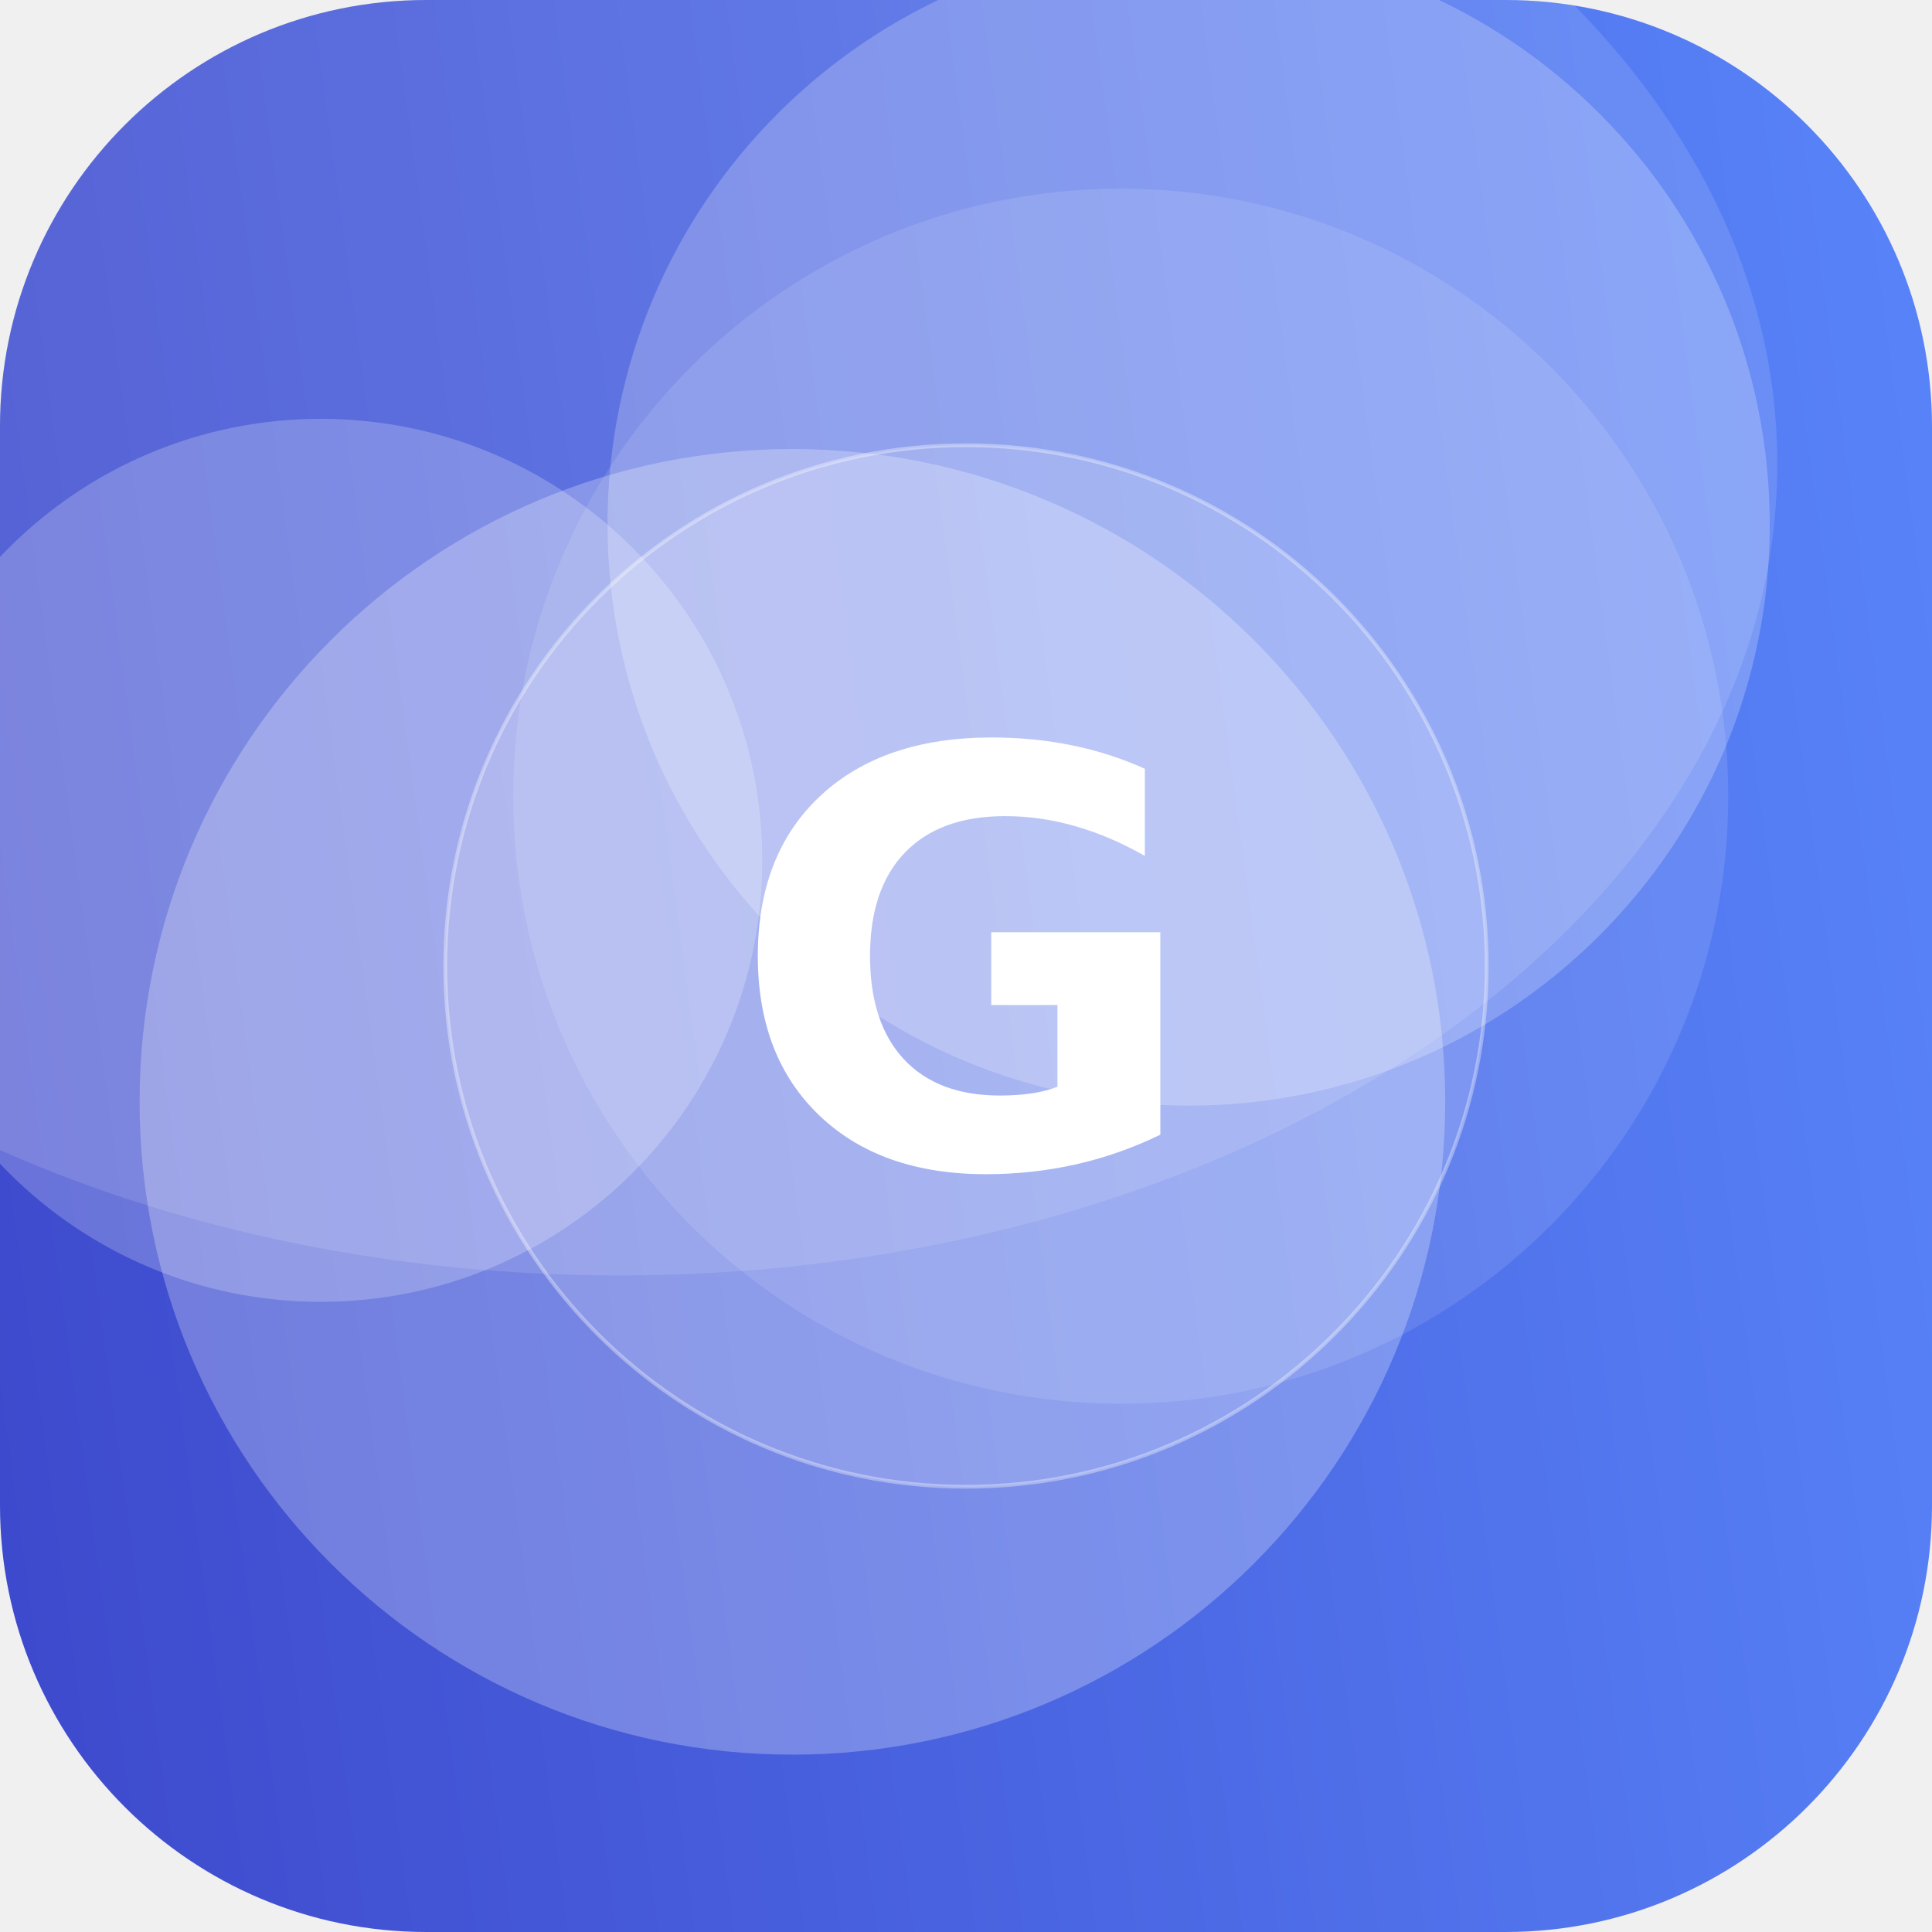
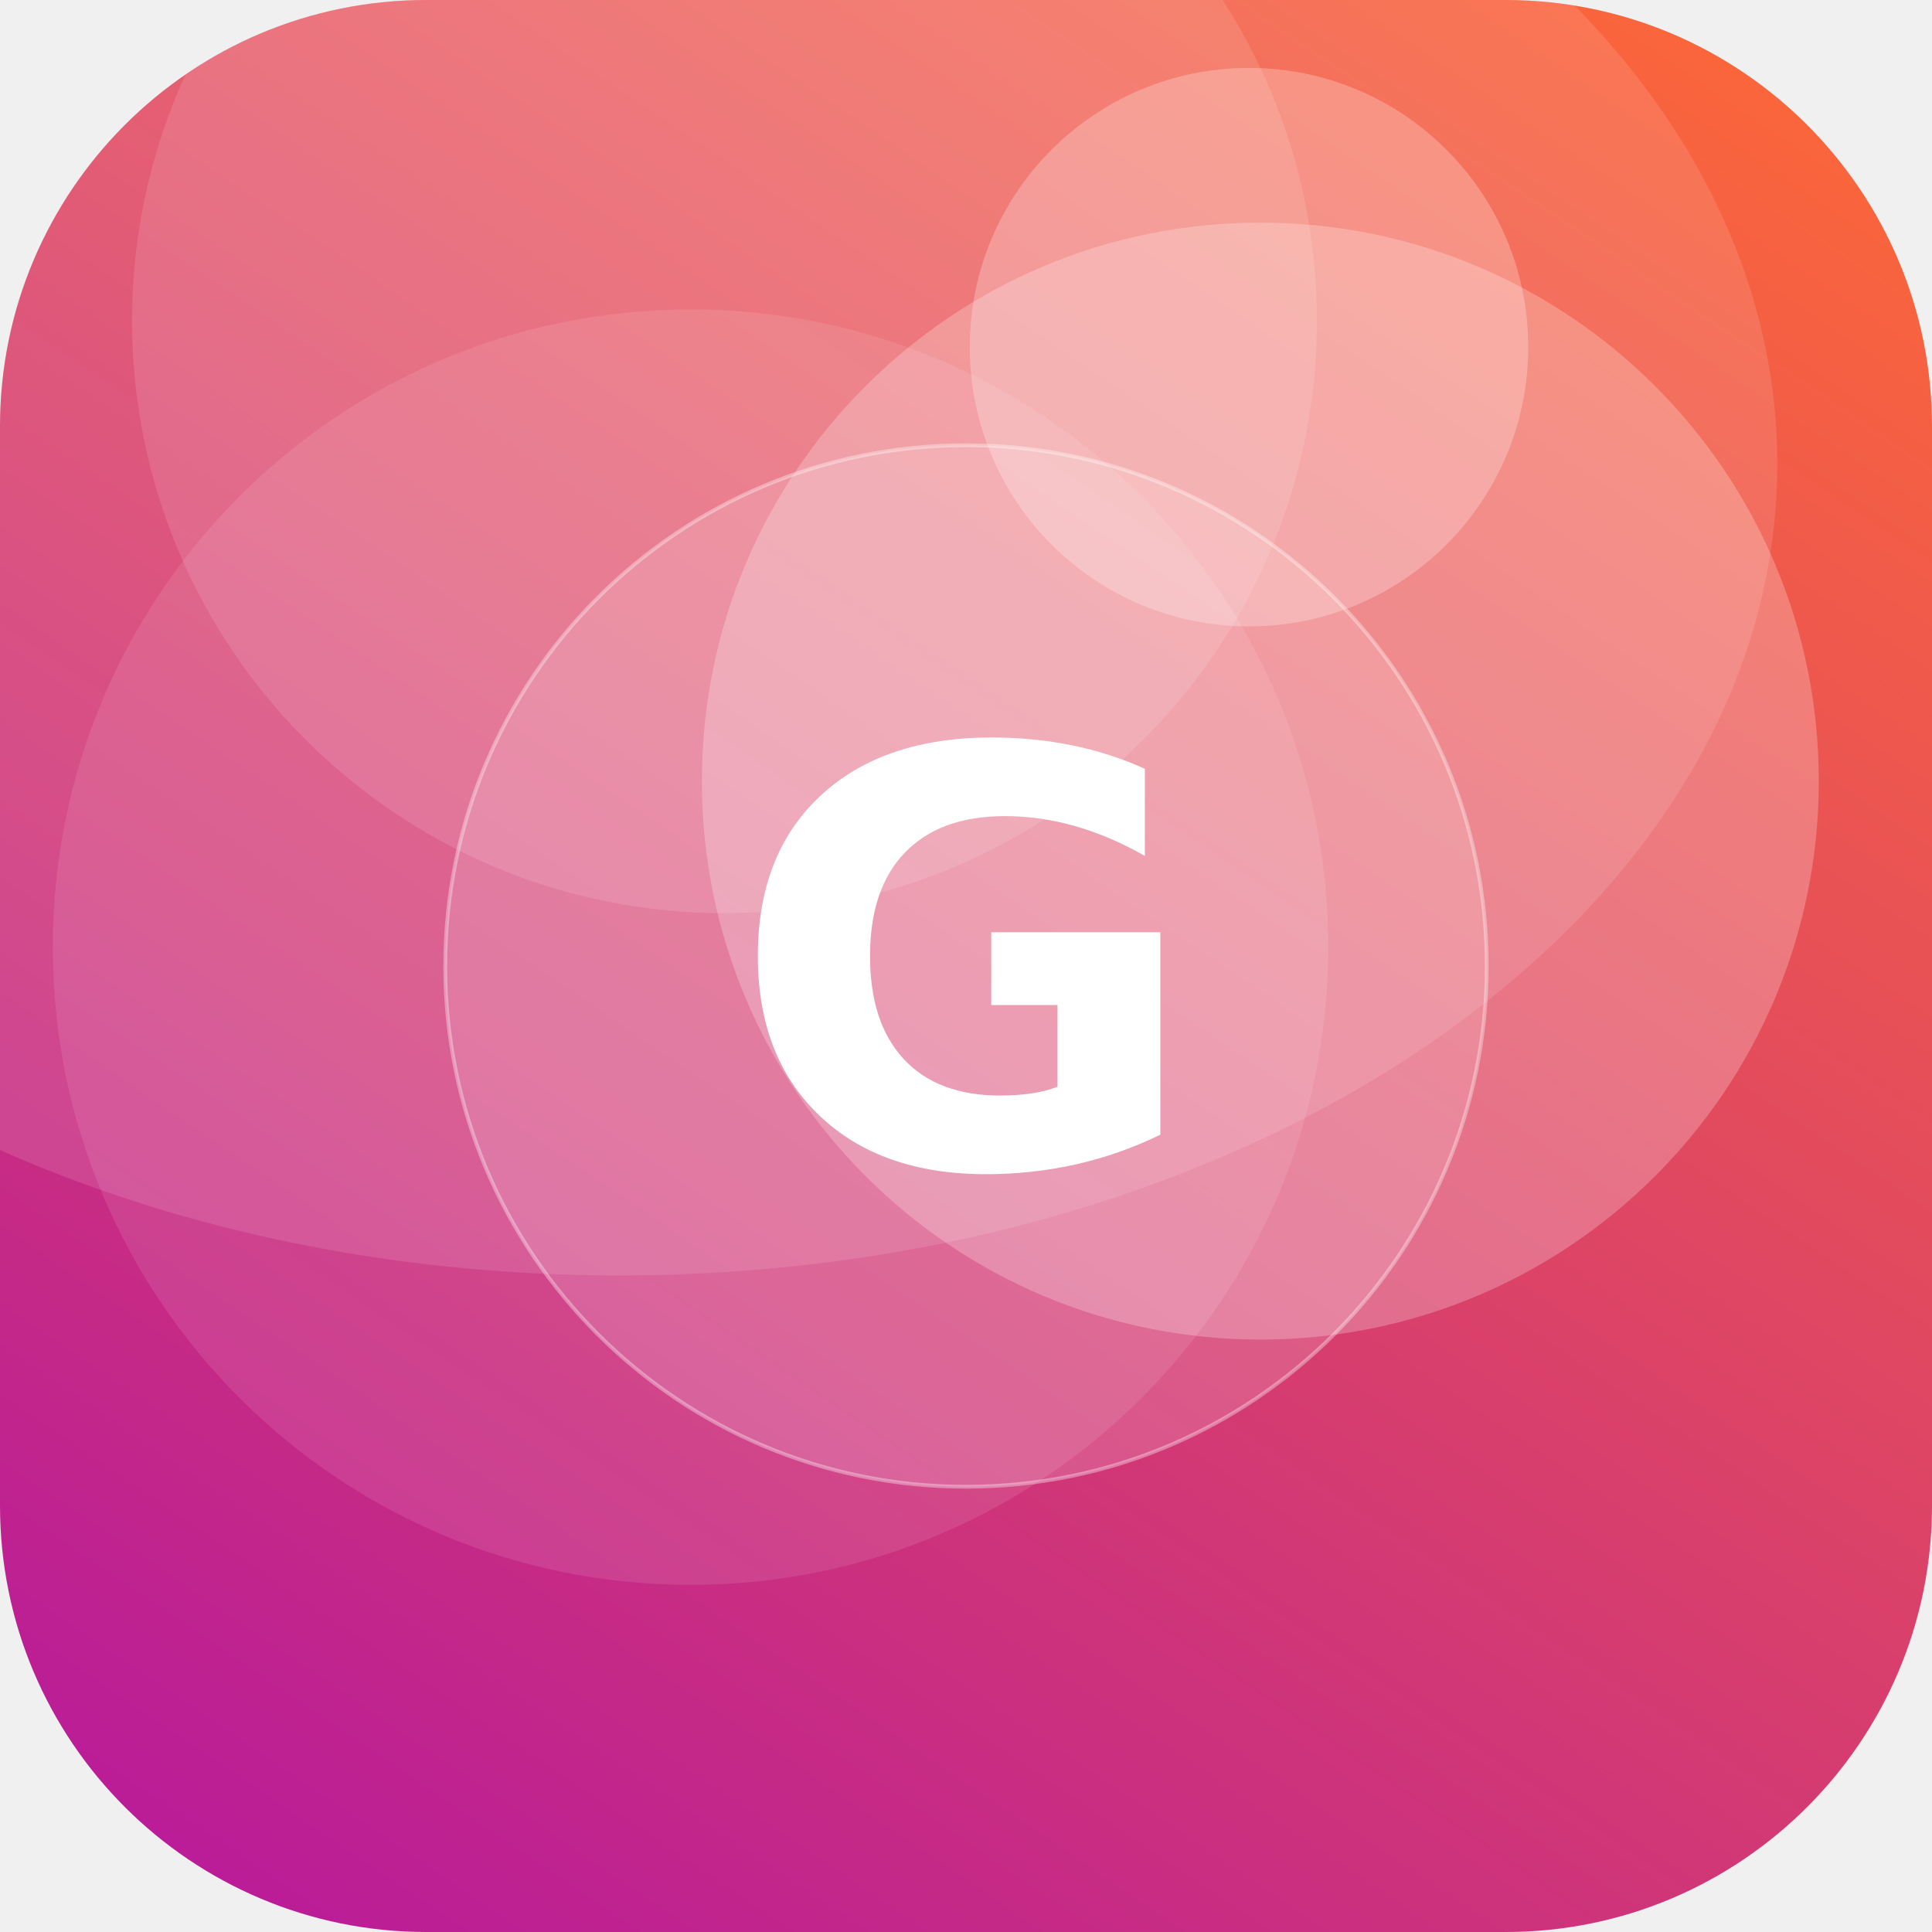
<svg xmlns="http://www.w3.org/2000/svg" width="512" height="512" viewBox="0 0 512 512">
  <defs>
-     <linearGradient id="g" x1="0" y1="0" x2="1" y2="1" gradientTransform="rotate(127 0.5 0.5)">
-       <stop offset="0" stop-color="#5C8CFF" />
-       <stop offset="1" stop-color="#3A41C6" />
+     <linearGradient id="g" x1="0" y1="0" x2="1" y2="1" gradientTransform="rotate(79 0.5 0.5)">
+       <stop offset="0" stop-color="#FF6B35" />
+       <stop offset="1" stop-color="#B5179E" />
    </linearGradient>
    <clipPath id="c">
      <rect width="512" height="512" rx="113" />
    </clipPath>
  </defs>
  <g clip-path="url(#c)">
    <rect width="512" height="512" fill="url(#g)" />
-     <circle cx="315" cy="139" r="154" fill="#FFFFFF" fill-opacity="0.22" />
-     <circle cx="85" cy="228" r="117" fill="#FFFFFF" fill-opacity="0.22" />
-     <circle cx="297" cy="211" r="161" fill="#FFFFFF" fill-opacity="0.11" />
-     <circle cx="210" cy="292" r="173" fill="#FFFFFF" fill-opacity="0.26" />
+     <circle cx="334" cy="207" r="148" fill="#FFFFFF" fill-opacity="0.24" />
+     <circle cx="331" cy="92" r="74" fill="#FFFFFF" fill-opacity="0.25" />
+     <circle cx="183" cy="251" r="169" fill="#FFFFFF" fill-opacity="0.10" />
+     <circle cx="192" cy="85" r="157" fill="#FFFFFF" fill-opacity="0.12" />
    <ellipse cx="164" cy="123" rx="307" ry="215" fill="#FFFFFF" fill-opacity="0.12" />
    <circle cx="256" cy="256" r="138" fill="#FFFFFF" fill-opacity="0.16" stroke="#FFFFFF" stroke-opacity="0.35" />
    <text x="50%" y="50%" dy="53" text-anchor="middle" font-family="DejaVu Sans, Helvetica, Arial, sans-serif" font-weight="bold" font-size="153" fill="#FFFFFF">G</text>
  </g>
</svg>
